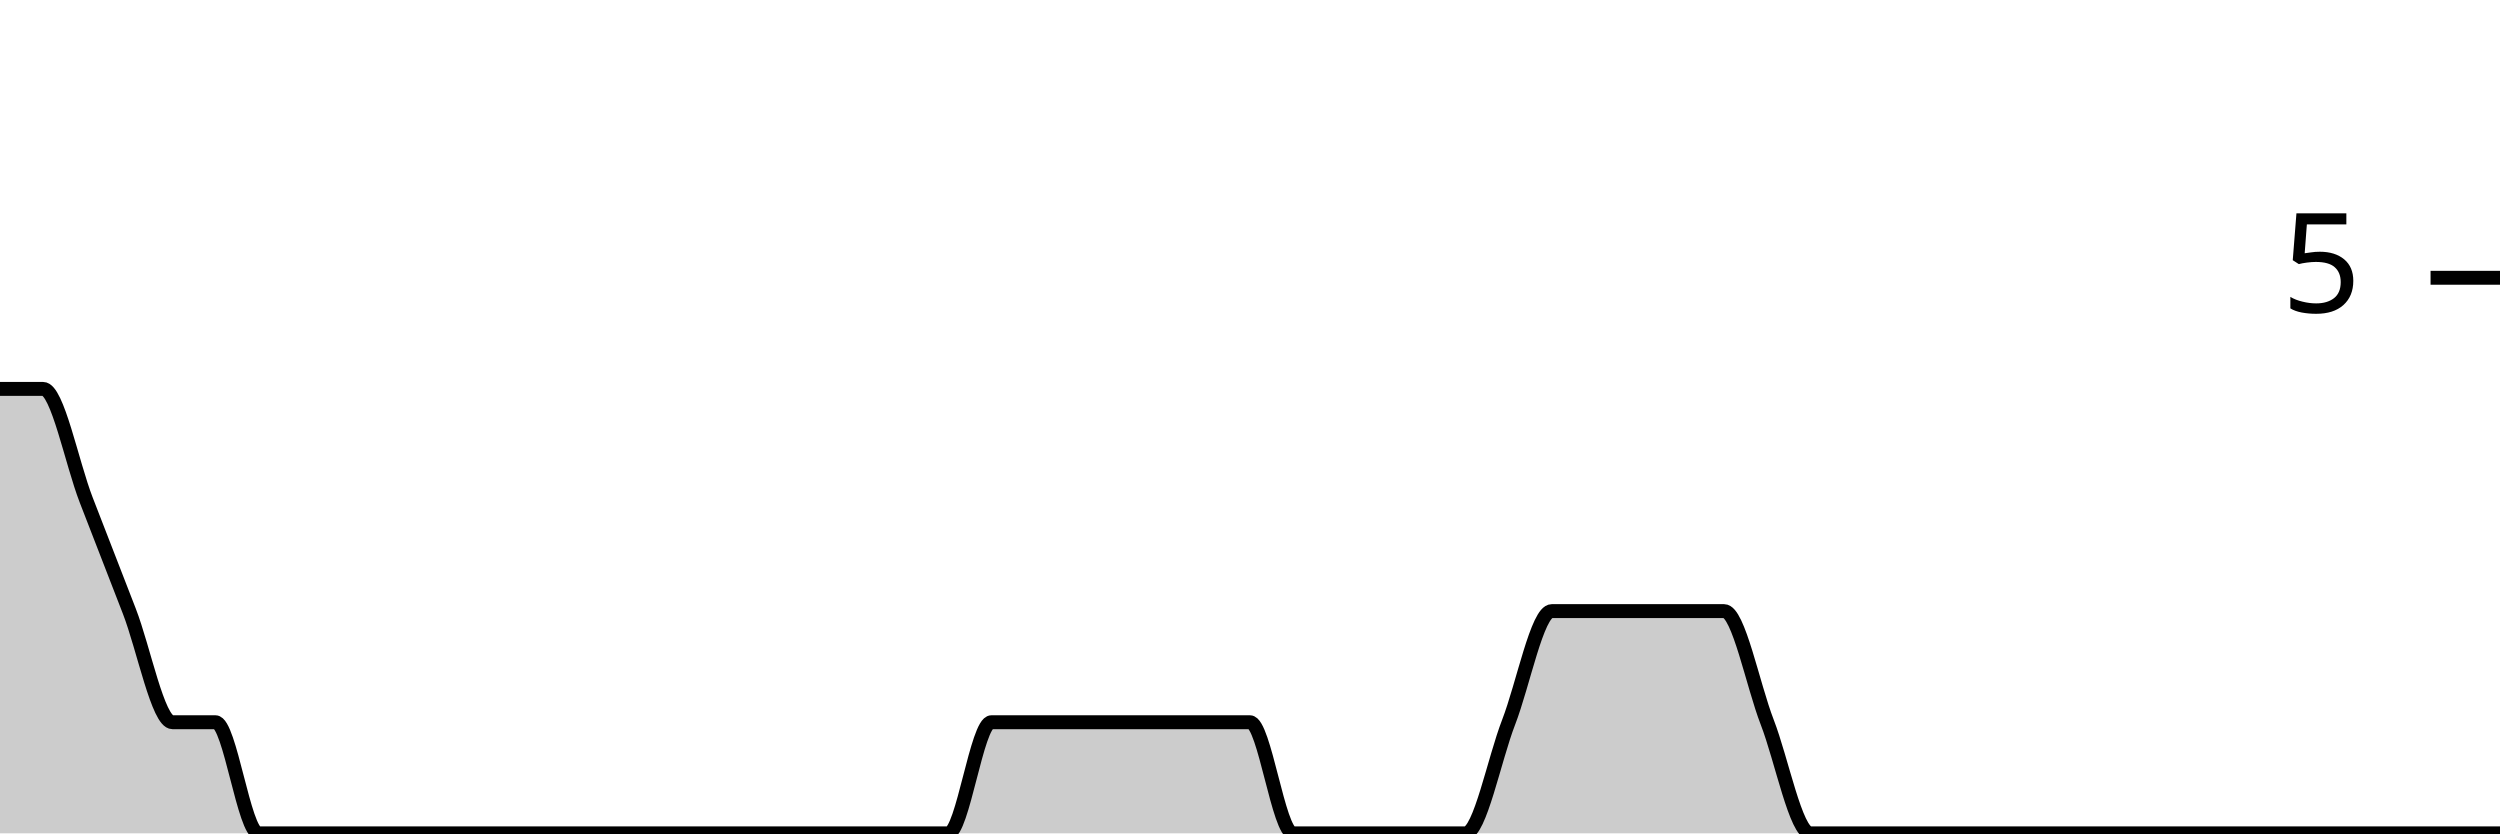
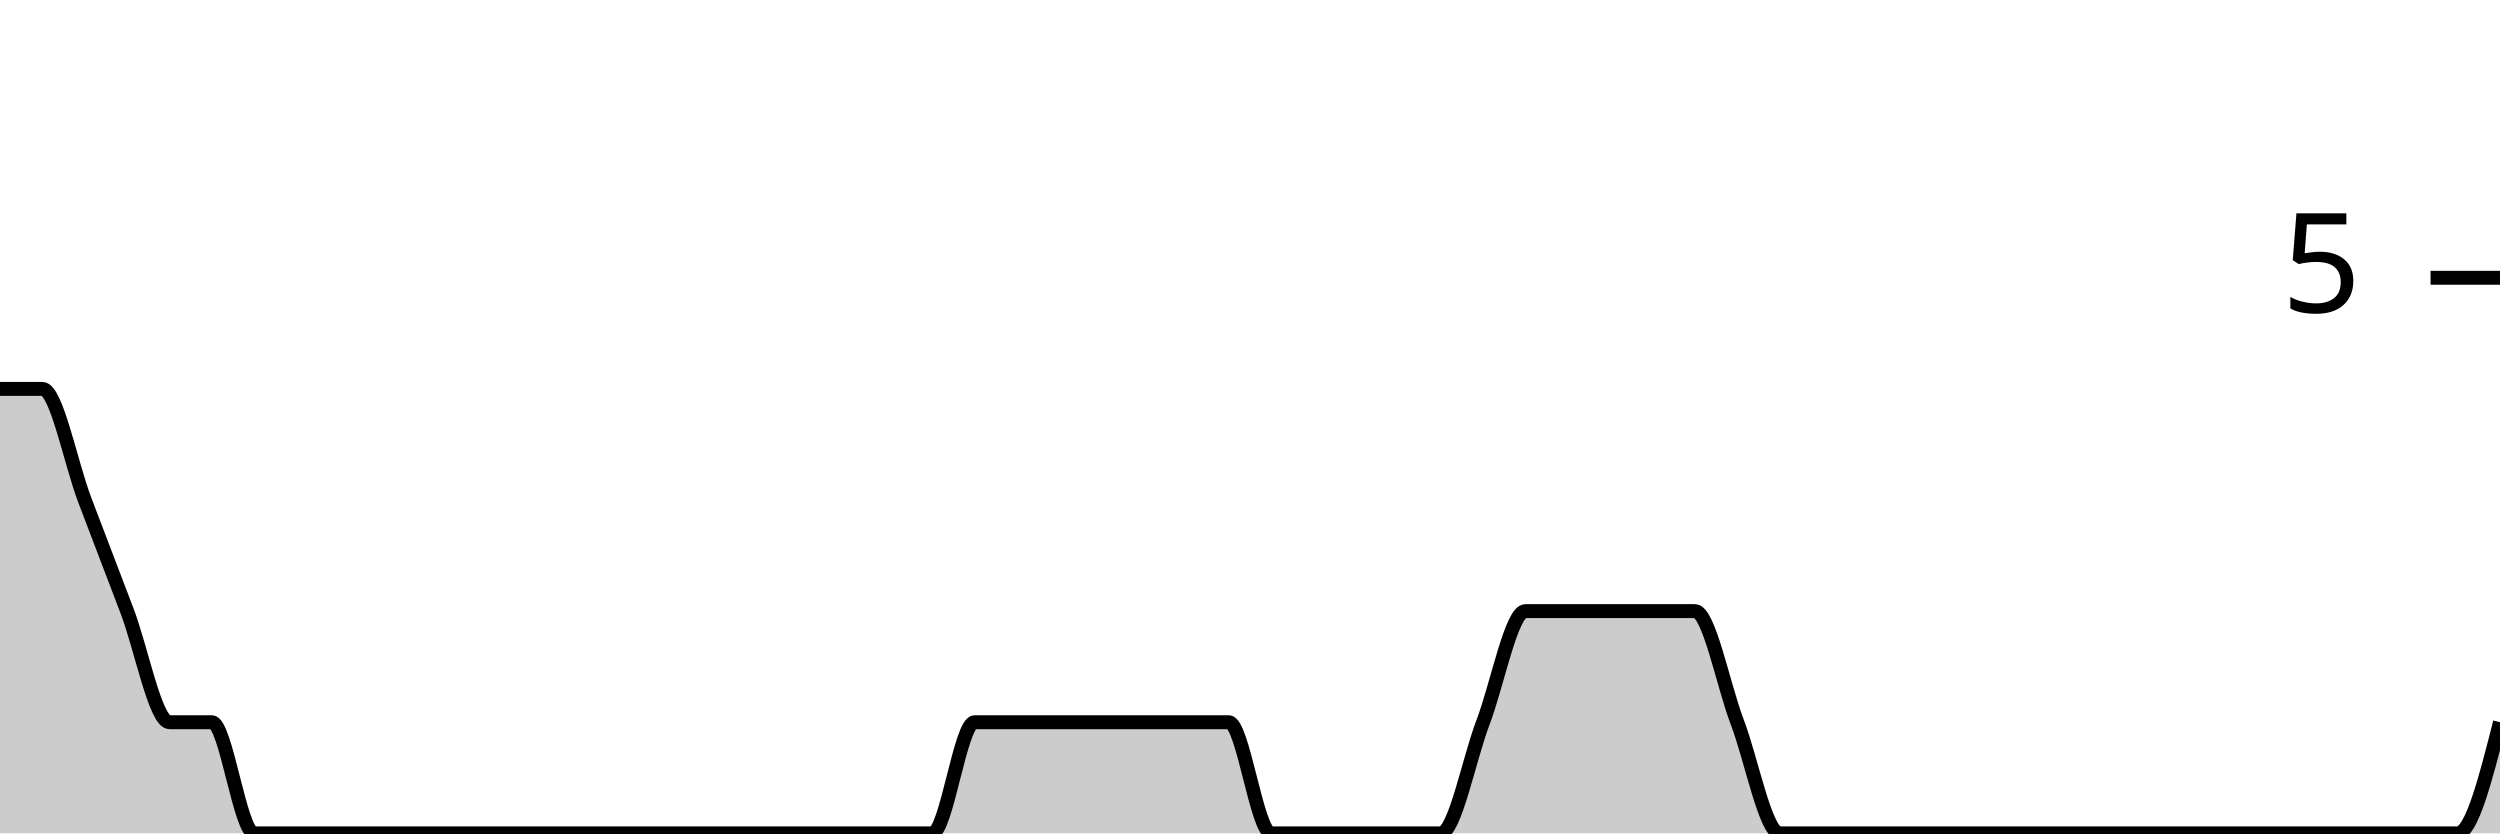
<svg xmlns="http://www.w3.org/2000/svg" viewBox="0 0 180 60">
  <g transform="translate(0,20)">
-     <path class="area" fill="rgba(0, 0, 0, 0.2)" d="M0,8C1.034,8,2.069,8,3.103,8C4.138,8,5.172,13.333,6.207,16C7.241,18.667,8.276,21.333,9.31,24C10.345,26.667,11.379,32,12.414,32C13.448,32,14.483,32,15.517,32C16.552,32,17.586,40,18.621,40C19.655,40,20.69,40,21.724,40C22.759,40,23.793,40,24.828,40C25.862,40,26.897,40,27.931,40C28.966,40,30,40,31.034,40C32.069,40,33.103,40,34.138,40C35.172,40,36.207,40,37.241,40C38.276,40,39.31,40,40.345,40C41.379,40,42.414,40,43.448,40C44.483,40,45.517,40,46.552,40C47.586,40,48.621,40,49.655,40C50.69,40,51.724,40,52.759,40C53.793,40,54.828,40,55.862,40C56.897,40,57.931,40,58.966,40C60,40,61.034,40,62.069,40C63.103,40,64.138,40,65.172,40C66.207,40,67.241,40,68.276,40C69.31,40,70.345,32,71.379,32C72.414,32,73.448,32,74.483,32C75.517,32,76.552,32,77.586,32C78.621,32,79.655,32,80.69,32C81.724,32,82.759,32,83.793,32C84.828,32,85.862,32,86.897,32C87.931,32,88.966,32,90,32C91.034,32,92.069,40,93.103,40C94.138,40,95.172,40,96.207,40C97.241,40,98.276,40,99.31,40C100.345,40,101.379,40,102.414,40C103.448,40,104.483,40,105.517,40C106.552,40,107.586,34.667,108.621,32C109.655,29.333,110.69,24,111.724,24C112.759,24,113.793,24,114.828,24C115.862,24,116.897,24,117.931,24C118.966,24,120,24,121.034,24C122.069,24,123.103,24,124.138,24C125.172,24,126.207,29.333,127.241,32C128.276,34.667,129.31,40,130.345,40C131.379,40,132.414,40,133.448,40C134.483,40,135.517,40,136.552,40C137.586,40,138.621,40,139.655,40C140.69,40,141.724,40,142.759,40C143.793,40,144.828,40,145.862,40C146.897,40,147.931,40,148.966,40C150,40,151.034,40,152.069,40C153.103,40,154.138,40,155.172,40C156.207,40,157.241,40,158.276,40C159.31,40,160.345,40,161.379,40C162.414,40,163.448,40,164.483,40C165.517,40,166.552,40,167.586,40C168.621,40,169.655,40,170.69,40C171.724,40,172.759,40,173.793,40C174.828,40,175.862,40,176.897,40C177.931,40,178.966,40,180,40L180,40C178.966,40,177.931,40,176.897,40C175.862,40,174.828,40,173.793,40C172.759,40,171.724,40,170.69,40C169.655,40,168.621,40,167.586,40C166.552,40,165.517,40,164.483,40C163.448,40,162.414,40,161.379,40C160.345,40,159.31,40,158.276,40C157.241,40,156.207,40,155.172,40C154.138,40,153.103,40,152.069,40C151.034,40,150,40,148.966,40C147.931,40,146.897,40,145.862,40C144.828,40,143.793,40,142.759,40C141.724,40,140.69,40,139.655,40C138.621,40,137.586,40,136.552,40C135.517,40,134.483,40,133.448,40C132.414,40,131.379,40,130.345,40C129.31,40,128.276,40,127.241,40C126.207,40,125.172,40,124.138,40C123.103,40,122.069,40,121.034,40C120,40,118.966,40,117.931,40C116.897,40,115.862,40,114.828,40C113.793,40,112.759,40,111.724,40C110.69,40,109.655,40,108.621,40C107.586,40,106.552,40,105.517,40C104.483,40,103.448,40,102.414,40C101.379,40,100.345,40,99.31,40C98.276,40,97.241,40,96.207,40C95.172,40,94.138,40,93.103,40C92.069,40,91.034,40,90,40C88.966,40,87.931,40,86.897,40C85.862,40,84.828,40,83.793,40C82.759,40,81.724,40,80.69,40C79.655,40,78.621,40,77.586,40C76.552,40,75.517,40,74.483,40C73.448,40,72.414,40,71.379,40C70.345,40,69.31,40,68.276,40C67.241,40,66.207,40,65.172,40C64.138,40,63.103,40,62.069,40C61.034,40,60,40,58.966,40C57.931,40,56.897,40,55.862,40C54.828,40,53.793,40,52.759,40C51.724,40,50.69,40,49.655,40C48.621,40,47.586,40,46.552,40C45.517,40,44.483,40,43.448,40C42.414,40,41.379,40,40.345,40C39.31,40,38.276,40,37.241,40C36.207,40,35.172,40,34.138,40C33.103,40,32.069,40,31.034,40C30,40,28.966,40,27.931,40C26.897,40,25.862,40,24.828,40C23.793,40,22.759,40,21.724,40C20.69,40,19.655,40,18.621,40C17.586,40,16.552,40,15.517,40C14.483,40,13.448,40,12.414,40C11.379,40,10.345,40,9.31,40C8.276,40,7.241,40,6.207,40C5.172,40,4.138,40,3.103,40C2.069,40,1.034,40,0,40Z" />
-     <path class="line" stroke="black" fill="none" d="M0,8C1.034,8,2.069,8,3.103,8C4.138,8,5.172,13.333,6.207,16C7.241,18.667,8.276,21.333,9.31,24C10.345,26.667,11.379,32,12.414,32C13.448,32,14.483,32,15.517,32C16.552,32,17.586,40,18.621,40C19.655,40,20.69,40,21.724,40C22.759,40,23.793,40,24.828,40C25.862,40,26.897,40,27.931,40C28.966,40,30,40,31.034,40C32.069,40,33.103,40,34.138,40C35.172,40,36.207,40,37.241,40C38.276,40,39.31,40,40.345,40C41.379,40,42.414,40,43.448,40C44.483,40,45.517,40,46.552,40C47.586,40,48.621,40,49.655,40C50.69,40,51.724,40,52.759,40C53.793,40,54.828,40,55.862,40C56.897,40,57.931,40,58.966,40C60,40,61.034,40,62.069,40C63.103,40,64.138,40,65.172,40C66.207,40,67.241,40,68.276,40C69.31,40,70.345,32,71.379,32C72.414,32,73.448,32,74.483,32C75.517,32,76.552,32,77.586,32C78.621,32,79.655,32,80.69,32C81.724,32,82.759,32,83.793,32C84.828,32,85.862,32,86.897,32C87.931,32,88.966,32,90,32C91.034,32,92.069,40,93.103,40C94.138,40,95.172,40,96.207,40C97.241,40,98.276,40,99.31,40C100.345,40,101.379,40,102.414,40C103.448,40,104.483,40,105.517,40C106.552,40,107.586,34.667,108.621,32C109.655,29.333,110.69,24,111.724,24C112.759,24,113.793,24,114.828,24C115.862,24,116.897,24,117.931,24C118.966,24,120,24,121.034,24C122.069,24,123.103,24,124.138,24C125.172,24,126.207,29.333,127.241,32C128.276,34.667,129.31,40,130.345,40C131.379,40,132.414,40,133.448,40C134.483,40,135.517,40,136.552,40C137.586,40,138.621,40,139.655,40C140.69,40,141.724,40,142.759,40C143.793,40,144.828,40,145.862,40C146.897,40,147.931,40,148.966,40C150,40,151.034,40,152.069,40C153.103,40,154.138,40,155.172,40C156.207,40,157.241,40,158.276,40C159.31,40,160.345,40,161.379,40C162.414,40,163.448,40,164.483,40C165.517,40,166.552,40,167.586,40C168.621,40,169.655,40,170.69,40C171.724,40,172.759,40,173.793,40C174.828,40,175.862,40,176.897,40C177.931,40,178.966,40,180,40" />
+     <path class="area" fill="rgba(0, 0, 0, 0.2)" d="M0,8C1.017,8,2.034,8,3.051,8C4.068,8,5.085,13.333,6.102,16C7.119,18.667,8.136,21.333,9.153,24C10.169,26.667,11.186,32,12.203,32C13.22,32,14.237,32,15.254,32C16.271,32,17.288,40,18.305,40C19.322,40,20.339,40,21.356,40C22.373,40,23.39,40,24.407,40C25.424,40,26.441,40,27.458,40C28.475,40,29.492,40,30.508,40C31.525,40,32.542,40,33.559,40C34.576,40,35.593,40,36.61,40C37.627,40,38.644,40,39.661,40C40.678,40,41.695,40,42.712,40C43.729,40,44.746,40,45.763,40C46.78,40,47.797,40,48.814,40C49.831,40,50.847,40,51.864,40C52.881,40,53.898,40,54.915,40C55.932,40,56.949,40,57.966,40C58.983,40,60,40,61.017,40C62.034,40,63.051,40,64.068,40C65.085,40,66.102,40,67.119,40C68.136,40,69.153,32,70.169,32C71.186,32,72.203,32,73.22,32C74.237,32,75.254,32,76.271,32C77.288,32,78.305,32,79.322,32C80.339,32,81.356,32,82.373,32C83.39,32,84.407,32,85.424,32C86.441,32,87.458,32,88.475,32C89.492,32,90.508,40,91.525,40C92.542,40,93.559,40,94.576,40C95.593,40,96.61,40,97.627,40C98.644,40,99.661,40,100.678,40C101.695,40,102.712,40,103.729,40C104.746,40,105.763,34.667,106.78,32C107.797,29.333,108.814,24,109.831,24C110.847,24,111.864,24,112.881,24C113.898,24,114.915,24,115.932,24C116.949,24,117.966,24,118.983,24C120,24,121.017,24,122.034,24C123.051,24,124.068,29.333,125.085,32C126.102,34.667,127.119,40,128.136,40C129.153,40,130.169,40,131.186,40C132.203,40,133.22,40,134.237,40C135.254,40,136.271,40,137.288,40C138.305,40,139.322,40,140.339,40C141.356,40,142.373,40,143.39,40C144.407,40,145.424,40,146.441,40C147.458,40,148.475,40,149.492,40C150.508,40,151.525,40,152.542,40C153.559,40,154.576,40,155.593,40C156.61,40,157.627,40,158.644,40C159.661,40,160.678,40,161.695,40C162.712,40,163.729,40,164.746,40C165.763,40,166.78,40,167.797,40C168.814,40,169.831,40,170.847,40C171.864,40,172.881,40,173.898,40C174.915,40,175.932,40,176.949,40C177.966,40,178.983,36,180,32L180,40C178.983,40,177.966,40,176.949,40C175.932,40,174.915,40,173.898,40C172.881,40,171.864,40,170.847,40C169.831,40,168.814,40,167.797,40C166.78,40,165.763,40,164.746,40C163.729,40,162.712,40,161.695,40C160.678,40,159.661,40,158.644,40C157.627,40,156.61,40,155.593,40C154.576,40,153.559,40,152.542,40C151.525,40,150.508,40,149.492,40C148.475,40,147.458,40,146.441,40C145.424,40,144.407,40,143.39,40C142.373,40,141.356,40,140.339,40C139.322,40,138.305,40,137.288,40C136.271,40,135.254,40,134.237,40C133.22,40,132.203,40,131.186,40C130.169,40,129.153,40,128.136,40C127.119,40,126.102,40,125.085,40C124.068,40,123.051,40,122.034,40C121.017,40,120,40,118.983,40C117.966,40,116.949,40,115.932,40C114.915,40,113.898,40,112.881,40C111.864,40,110.847,40,109.831,40C108.814,40,107.797,40,106.78,40C105.763,40,104.746,40,103.729,40C102.712,40,101.695,40,100.678,40C99.661,40,98.644,40,97.627,40C96.61,40,95.593,40,94.576,40C93.559,40,92.542,40,91.525,40C90.508,40,89.492,40,88.475,40C87.458,40,86.441,40,85.424,40C84.407,40,83.39,40,82.373,40C81.356,40,80.339,40,79.322,40C78.305,40,77.288,40,76.271,40C75.254,40,74.237,40,73.22,40C72.203,40,71.186,40,70.169,40C69.153,40,68.136,40,67.119,40C66.102,40,65.085,40,64.068,40C63.051,40,62.034,40,61.017,40C60,40,58.983,40,57.966,40C56.949,40,55.932,40,54.915,40C53.898,40,52.881,40,51.864,40C50.847,40,49.831,40,48.814,40C47.797,40,46.78,40,45.763,40C44.746,40,43.729,40,42.712,40C41.695,40,40.678,40,39.661,40C38.644,40,37.627,40,36.61,40C35.593,40,34.576,40,33.559,40C32.542,40,31.525,40,30.508,40C29.492,40,28.475,40,27.458,40C26.441,40,25.424,40,24.407,40C23.39,40,22.373,40,21.356,40C20.339,40,19.322,40,18.305,40C17.288,40,16.271,40,15.254,40C14.237,40,13.22,40,12.203,40C11.186,40,10.169,40,9.153,40C8.136,40,7.119,40,6.102,40C5.085,40,4.068,40,3.051,40C2.034,40,1.017,40,0,40Z" />
+     <path class="line" stroke="black" fill="none" d="M0,8C1.017,8,2.034,8,3.051,8C4.068,8,5.085,13.333,6.102,16C7.119,18.667,8.136,21.333,9.153,24C10.169,26.667,11.186,32,12.203,32C13.22,32,14.237,32,15.254,32C16.271,32,17.288,40,18.305,40C19.322,40,20.339,40,21.356,40C22.373,40,23.39,40,24.407,40C25.424,40,26.441,40,27.458,40C28.475,40,29.492,40,30.508,40C31.525,40,32.542,40,33.559,40C34.576,40,35.593,40,36.61,40C37.627,40,38.644,40,39.661,40C40.678,40,41.695,40,42.712,40C43.729,40,44.746,40,45.763,40C46.78,40,47.797,40,48.814,40C49.831,40,50.847,40,51.864,40C52.881,40,53.898,40,54.915,40C55.932,40,56.949,40,57.966,40C58.983,40,60,40,61.017,40C62.034,40,63.051,40,64.068,40C65.085,40,66.102,40,67.119,40C68.136,40,69.153,32,70.169,32C71.186,32,72.203,32,73.22,32C74.237,32,75.254,32,76.271,32C77.288,32,78.305,32,79.322,32C80.339,32,81.356,32,82.373,32C83.39,32,84.407,32,85.424,32C86.441,32,87.458,32,88.475,32C89.492,32,90.508,40,91.525,40C92.542,40,93.559,40,94.576,40C95.593,40,96.61,40,97.627,40C98.644,40,99.661,40,100.678,40C101.695,40,102.712,40,103.729,40C104.746,40,105.763,34.667,106.78,32C107.797,29.333,108.814,24,109.831,24C110.847,24,111.864,24,112.881,24C113.898,24,114.915,24,115.932,24C116.949,24,117.966,24,118.983,24C120,24,121.017,24,122.034,24C123.051,24,124.068,29.333,125.085,32C126.102,34.667,127.119,40,128.136,40C129.153,40,130.169,40,131.186,40C132.203,40,133.22,40,134.237,40C135.254,40,136.271,40,137.288,40C138.305,40,139.322,40,140.339,40C141.356,40,142.373,40,143.39,40C144.407,40,145.424,40,146.441,40C147.458,40,148.475,40,149.492,40C150.508,40,151.525,40,152.542,40C153.559,40,154.576,40,155.593,40C156.61,40,157.627,40,158.644,40C159.661,40,160.678,40,161.695,40C162.712,40,163.729,40,164.746,40C165.763,40,166.78,40,167.797,40C168.814,40,169.831,40,170.847,40C171.864,40,172.881,40,173.898,40C174.915,40,175.932,40,176.949,40C177.966,40,178.983,36,180,32" />
    <path class="axis-ceiling" stroke-width="1" stroke="black" fill="none" d="M175,0L180,0" />
    <text class="axis-ceiling-label" font-family="sans-serif" text-anchor="end" font-size="10px" x="170" y="2.5">5</text>
  </g>
</svg>
